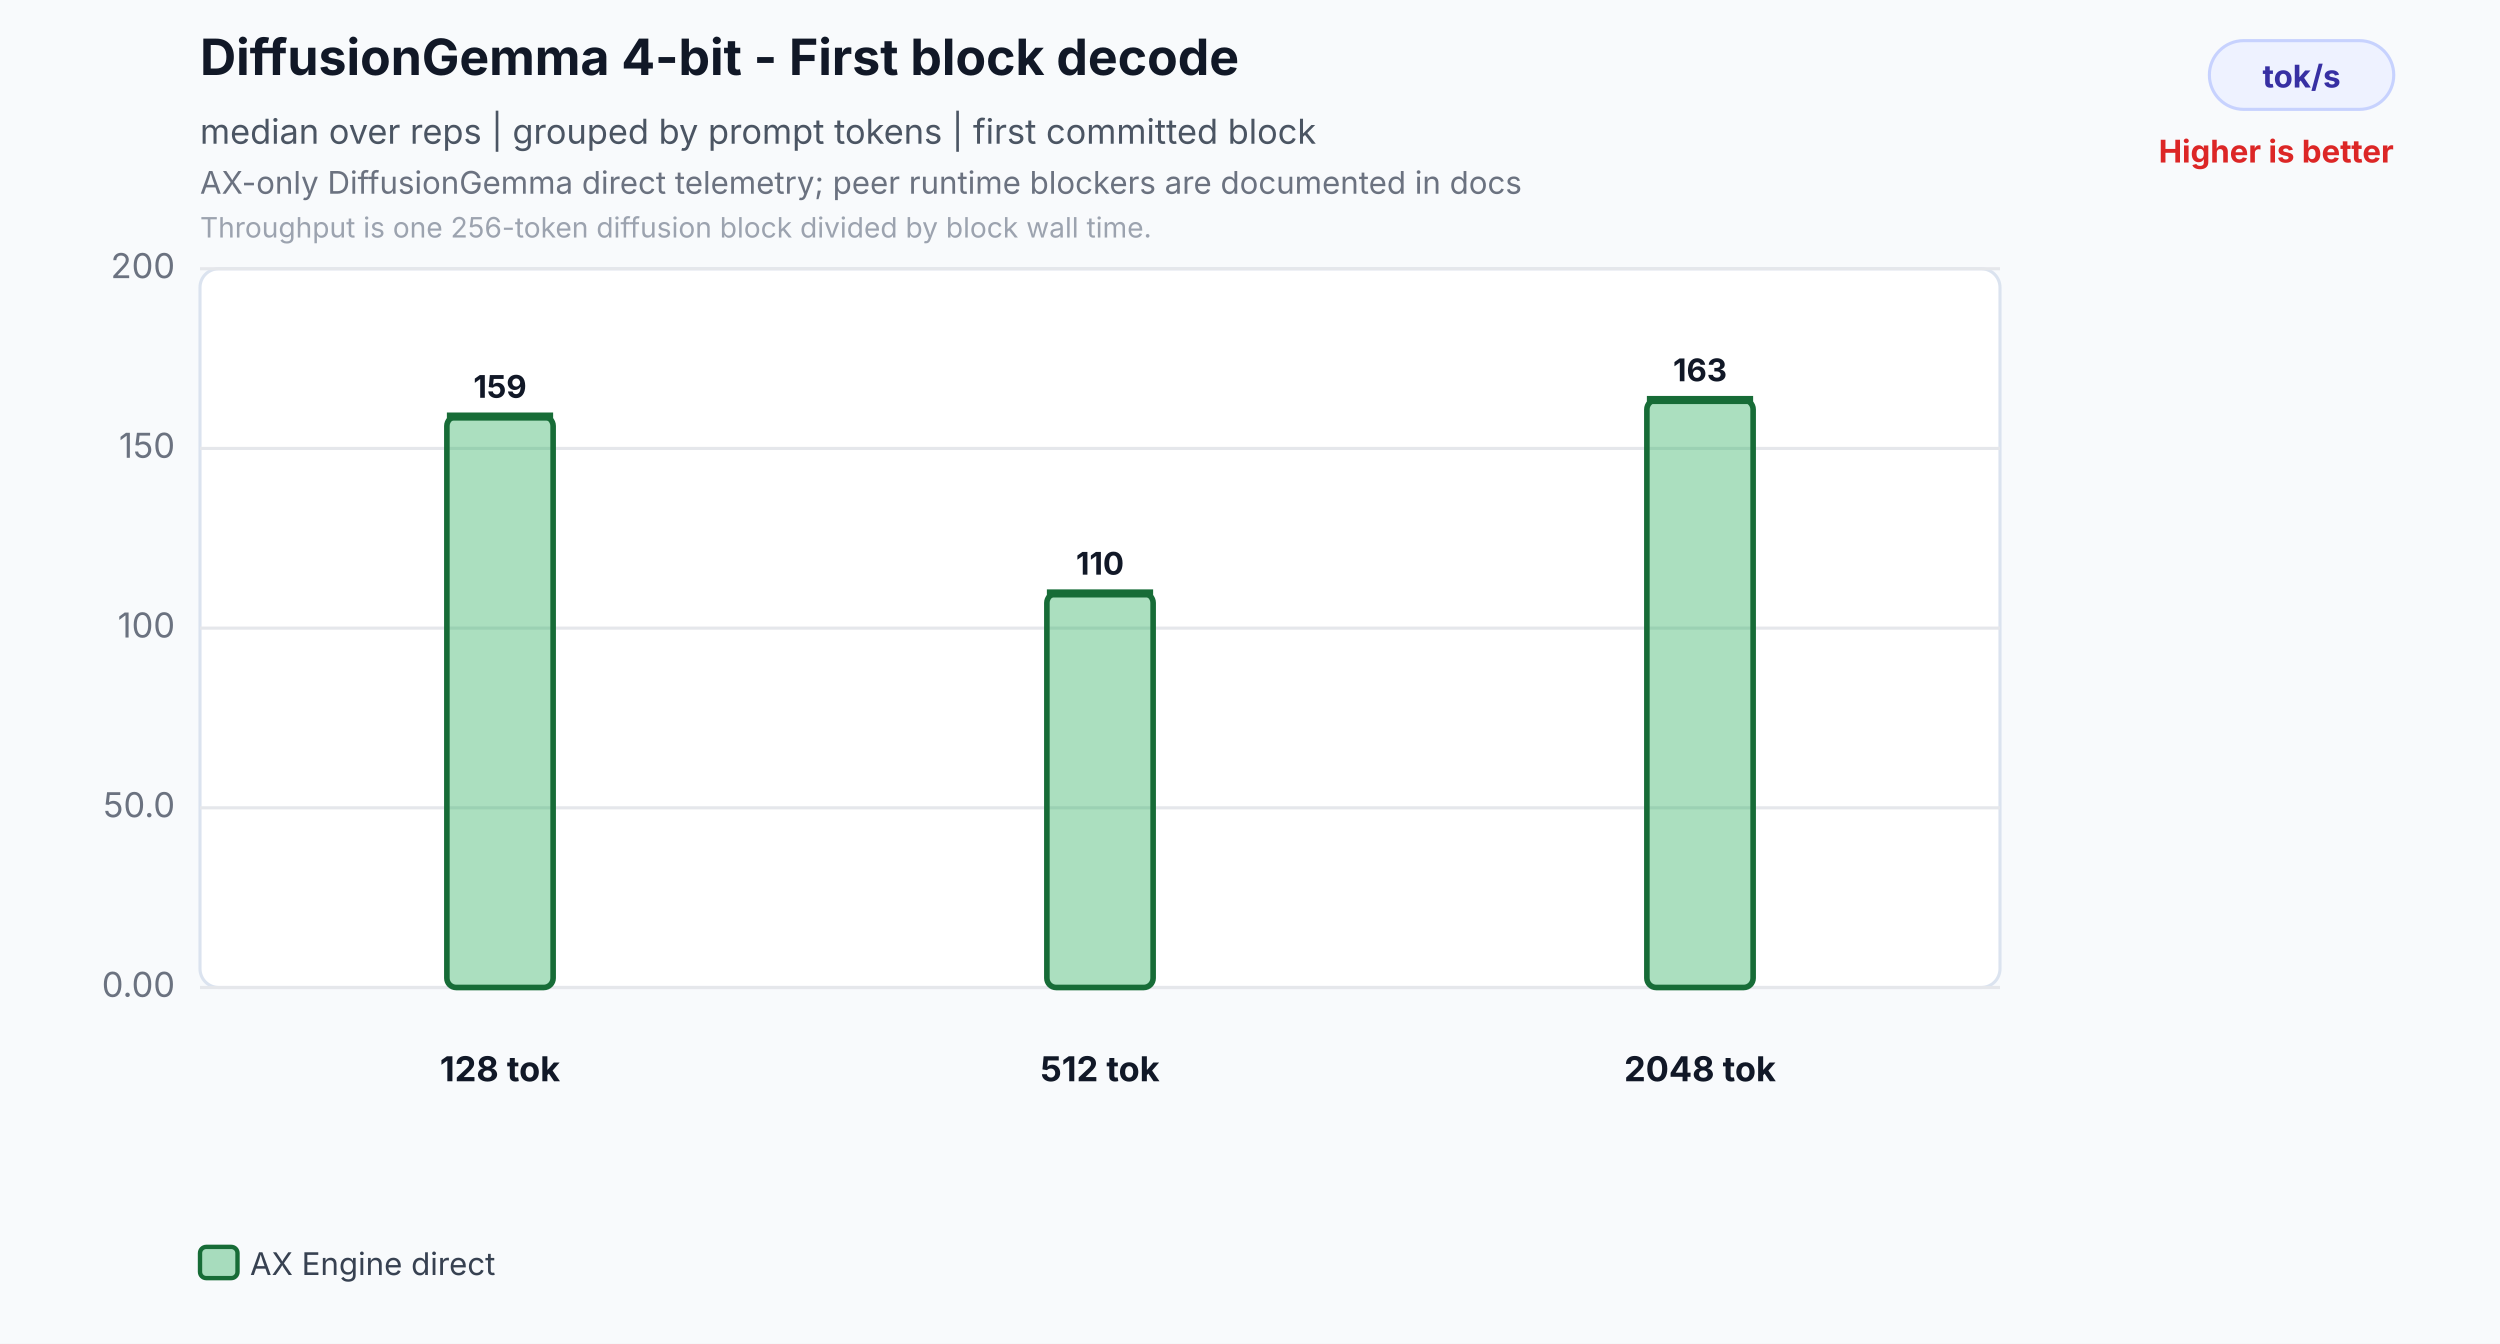
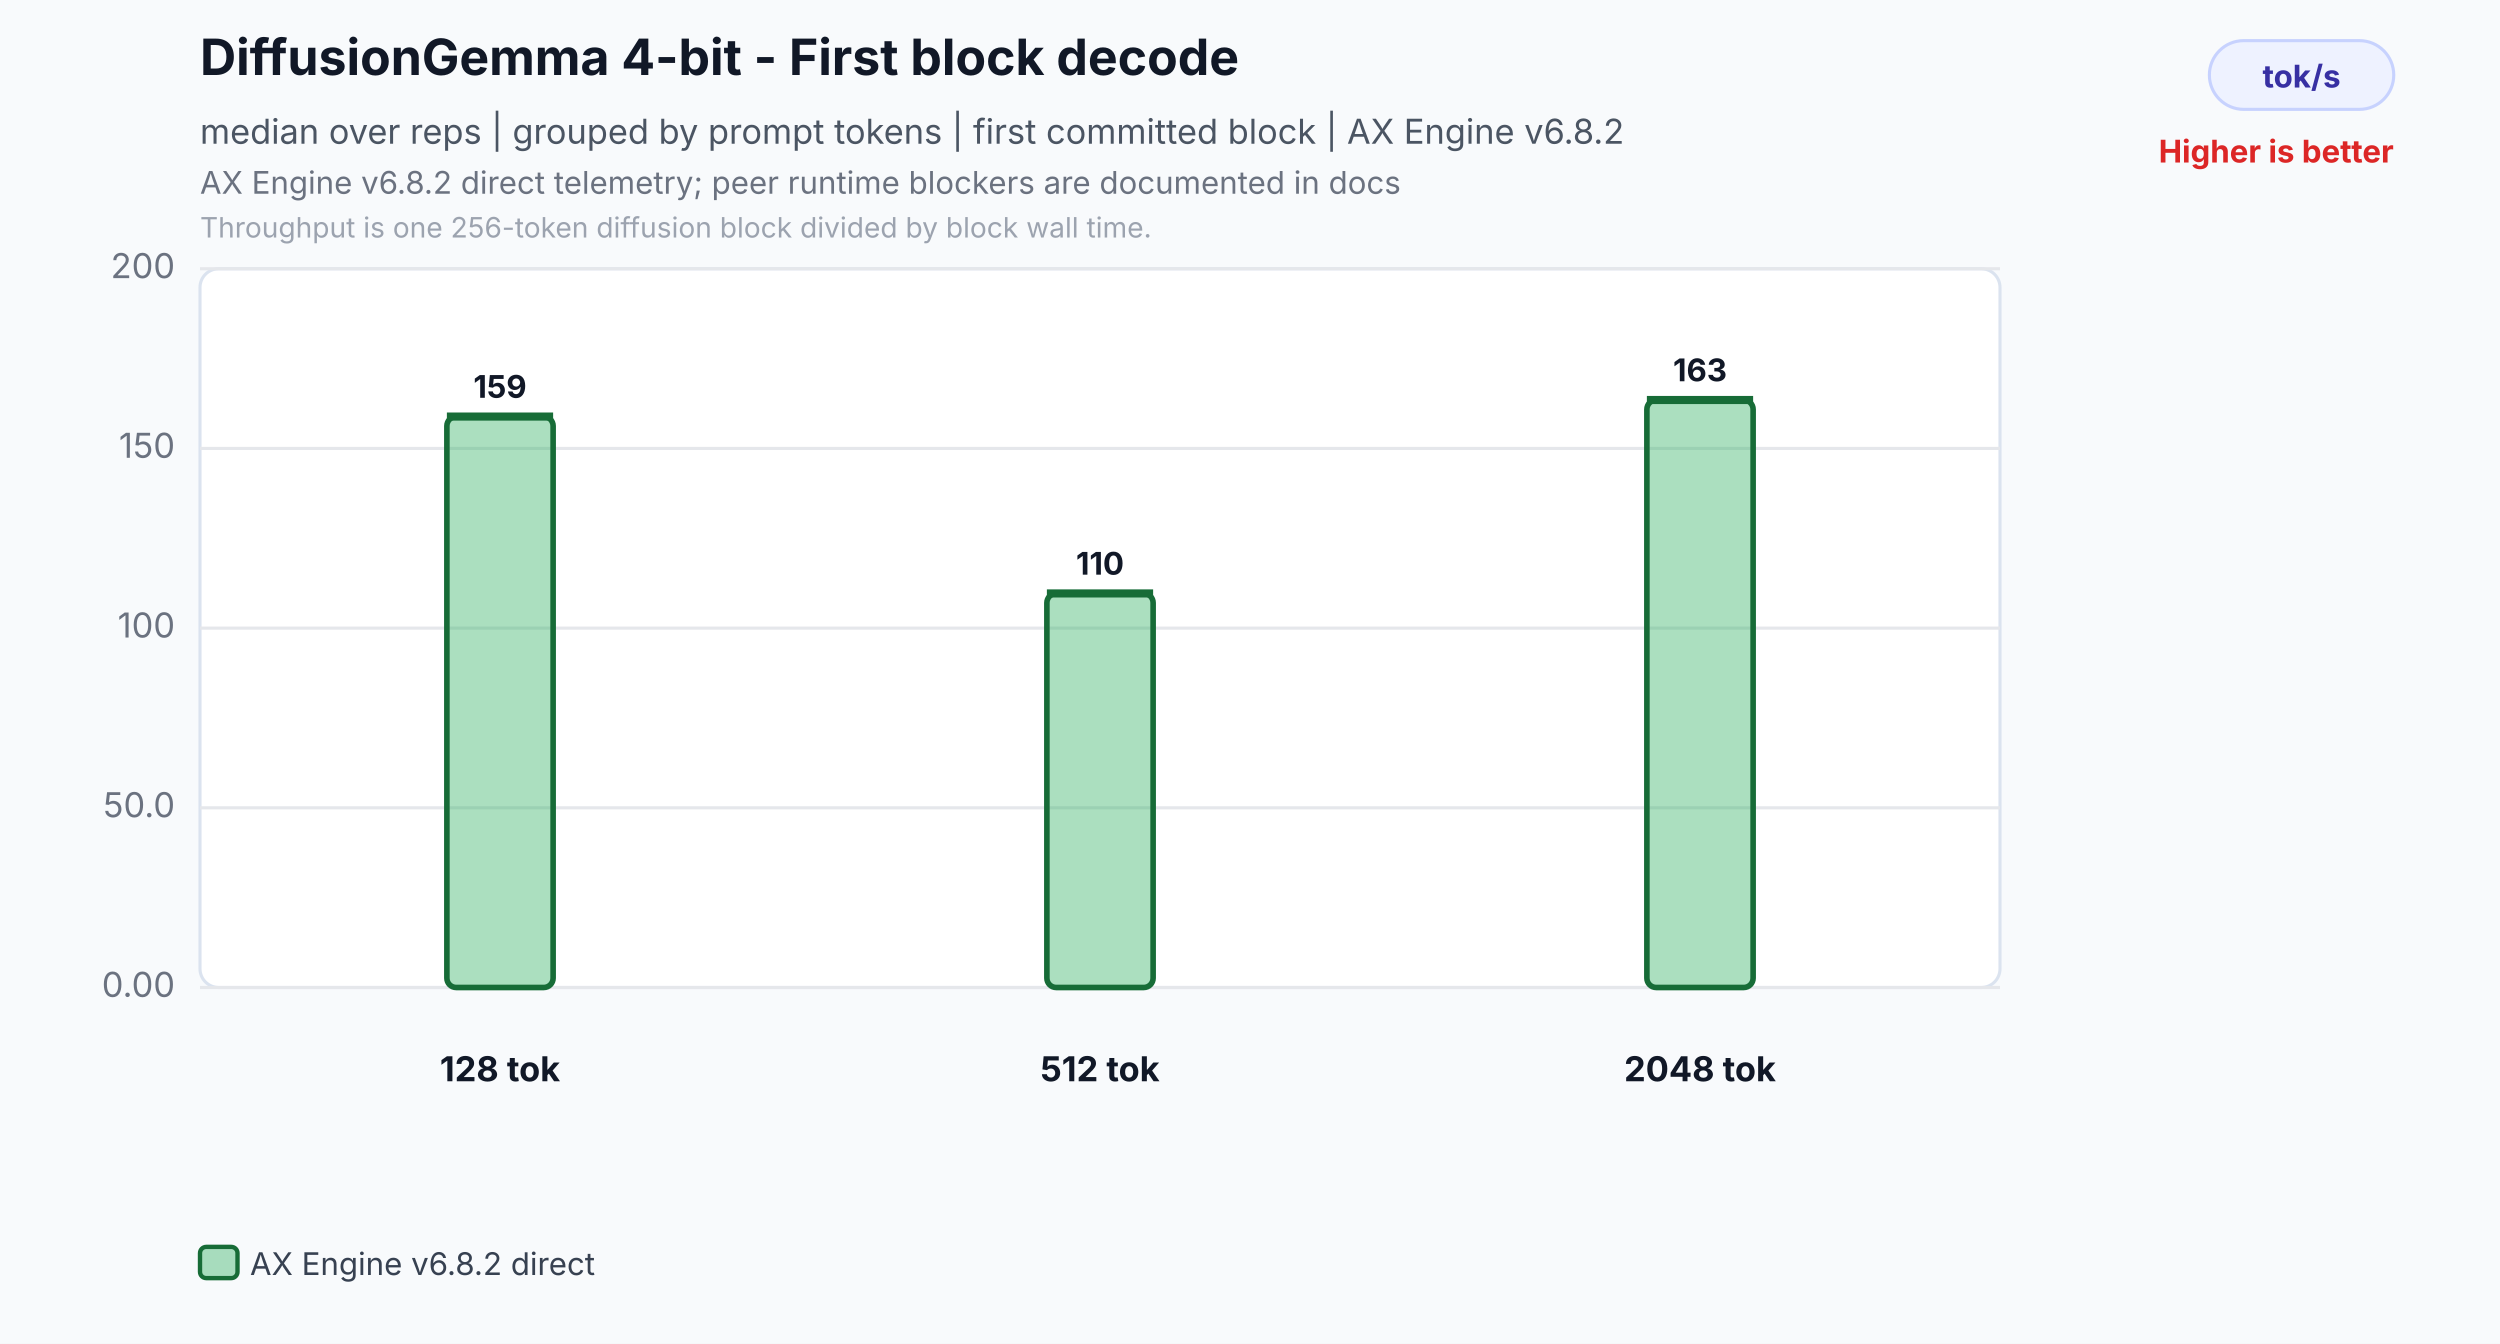
<svg xmlns="http://www.w3.org/2000/svg" width="800" height="430" viewBox="0 0 800 430" role="img" aria-labelledby="title desc">
  <rect width="800" height="430" fill="#f8fafc" />
  <text id="title" x="64" y="24" font-family="Inter,Segoe UI,Arial,sans-serif" font-size="16" font-weight="700" fill="#111827">DiffusionGemma 4-bit - First block decode</text>
-   <text x="64" y="46" font-family="Inter,Segoe UI,Arial,sans-serif" font-size="11" fill="#4b5563">median over reps | grouped by prompt tokens | first committed block</text>
-   <text id="desc" x="64" y="62" font-family="Inter,Segoe UI,Arial,sans-serif" font-size="10" fill="#6b7280">AX-only DiffusionGemma direct telemetry; peer runtime blockers are documented in docs</text>
+   <text x="64" y="46" font-family="Inter,Segoe UI,Arial,sans-serif" font-size="11" fill="#4b5563">median over reps | grouped by prompt tokens | first committed block | AX Engine v6.8.2</text>
+   <text id="desc" x="64" y="62" font-family="Inter,Segoe UI,Arial,sans-serif" font-size="10" fill="#6b7280">AX Engine v6.8.2 direct telemetry; peer runtime blockers are documented in docs</text>
  <text x="64" y="76" font-family="Inter,Segoe UI,Arial,sans-serif" font-size="9" fill="#9ca3af">Throughput is one 256-token diffusion block divided by block wall time.</text>
  <rect x="707" y="13" width="59" height="22" rx="11" fill="#eef2ff" stroke="#c7d2fe" />
  <text x="736.5" y="28" text-anchor="middle" font-family="Inter,Segoe UI,Arial,sans-serif" font-size="10" font-weight="700" fill="#3730a3">tok/s</text>
  <text x="766" y="52" text-anchor="end" font-family="Inter,Segoe UI,Arial,sans-serif" font-size="10" font-weight="700" fill="#dc2626">Higher is better</text>
  <rect x="64" y="86" width="576" height="230" rx="6" fill="#ffffff" stroke="#dbe3ef" />
  <line x1="64" y1="316.0" x2="640" y2="316.0" stroke="#e5e7eb" stroke-width="1" />
  <text x="56" y="319.0" text-anchor="end" font-family="Inter,Segoe UI,Arial,sans-serif" font-size="11" fill="#6b7280">0.00</text>
  <line x1="64" y1="258.5" x2="640" y2="258.5" stroke="#e5e7eb" stroke-width="1" />
  <text x="56" y="261.5" text-anchor="end" font-family="Inter,Segoe UI,Arial,sans-serif" font-size="11" fill="#6b7280">50.0</text>
  <line x1="64" y1="201.0" x2="640" y2="201.0" stroke="#e5e7eb" stroke-width="1" />
  <text x="56" y="204.0" text-anchor="end" font-family="Inter,Segoe UI,Arial,sans-serif" font-size="11" fill="#6b7280">100</text>
  <line x1="64" y1="143.5" x2="640" y2="143.5" stroke="#e5e7eb" stroke-width="1" />
  <text x="56" y="146.5" text-anchor="end" font-family="Inter,Segoe UI,Arial,sans-serif" font-size="11" fill="#6b7280">150</text>
  <line x1="64" y1="86.0" x2="640" y2="86.0" stroke="#e5e7eb" stroke-width="1" />
  <text x="56" y="89.0" text-anchor="end" font-family="Inter,Segoe UI,Arial,sans-serif" font-size="11" fill="#6b7280">200</text>
  <rect x="143.0" y="133.3" width="34.0" height="182.7" rx="3" fill="#2eaf5f" fill-opacity="0.40" stroke="#176c37" stroke-width="1.8" />
  <line x1="143.0" y1="133.3" x2="177.0" y2="133.3" stroke="#176c37" stroke-width="2.6" />
  <text x="160.0" y="127.3" text-anchor="middle" font-family="Inter,Segoe UI,Arial,sans-serif" font-size="10" font-weight="700" fill="#111827">159</text>
  <text x="160.0" y="346" text-anchor="middle" font-family="Inter,Segoe UI,Arial,sans-serif" font-size="11" font-weight="700" fill="#111827">128 tok</text>
  <rect x="335.0" y="189.9" width="34.0" height="126.1" rx="3" fill="#2eaf5f" fill-opacity="0.40" stroke="#176c37" stroke-width="1.8" />
  <line x1="335.0" y1="189.9" x2="369.0" y2="189.9" stroke="#176c37" stroke-width="2.6" />
  <text x="352.0" y="183.9" text-anchor="middle" font-family="Inter,Segoe UI,Arial,sans-serif" font-size="10" font-weight="700" fill="#111827">110</text>
  <text x="352.0" y="346" text-anchor="middle" font-family="Inter,Segoe UI,Arial,sans-serif" font-size="11" font-weight="700" fill="#111827">512 tok</text>
  <rect x="527.0" y="128.0" width="34.0" height="188.0" rx="3" fill="#2eaf5f" fill-opacity="0.40" stroke="#176c37" stroke-width="1.8" />
  <line x1="527.0" y1="128.0" x2="561.0" y2="128.0" stroke="#176c37" stroke-width="2.6" />
  <text x="544.0" y="122.0" text-anchor="middle" font-family="Inter,Segoe UI,Arial,sans-serif" font-size="10" font-weight="700" fill="#111827">163</text>
  <text x="544.0" y="346" text-anchor="middle" font-family="Inter,Segoe UI,Arial,sans-serif" font-size="11" font-weight="700" fill="#111827">2048 tok</text>
  <rect x="64.0" y="399" width="12" height="10" rx="2" fill="#2eaf5f" fill-opacity="0.40" stroke="#176c37" stroke-width="1.4" />
-   <text x="80.0" y="408" font-family="Inter,Segoe UI,Arial,sans-serif" font-size="10" fill="#374151">AX Engine direct</text>
+   <text x="80.0" y="408" font-family="Inter,Segoe UI,Arial,sans-serif" font-size="10" fill="#374151">AX Engine v6.8.2 direct</text>
</svg>
